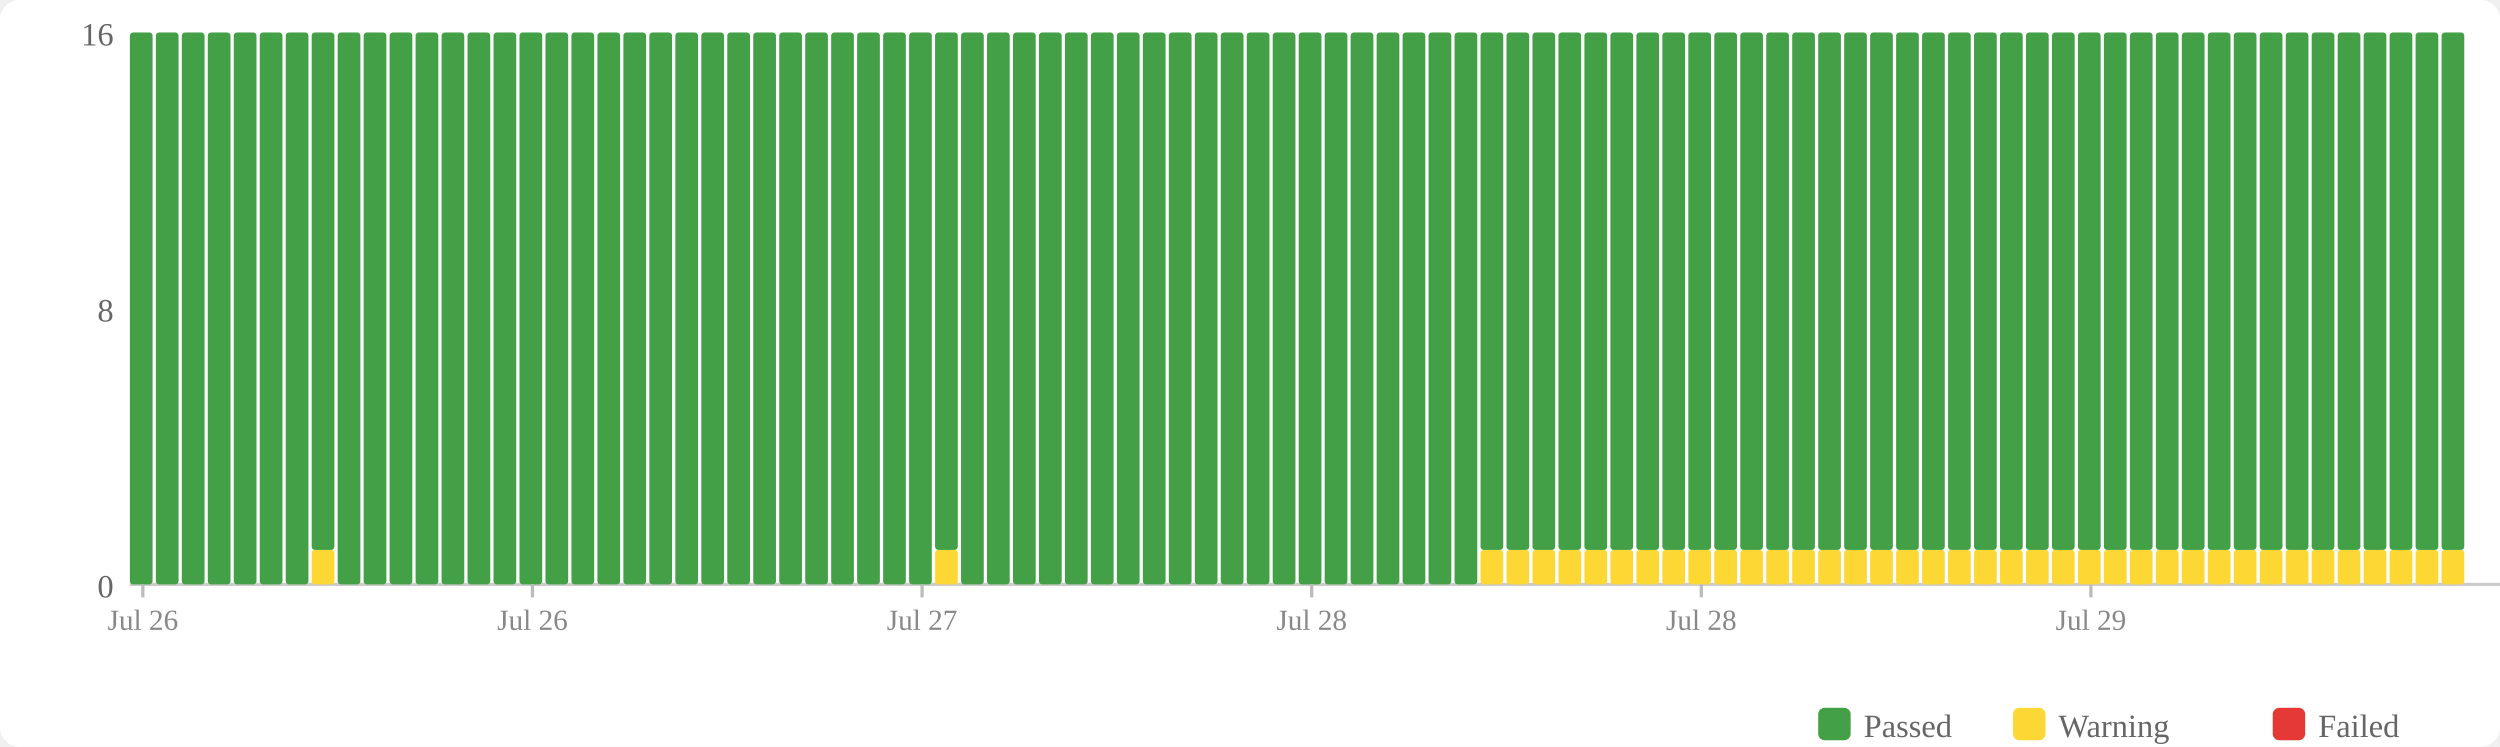
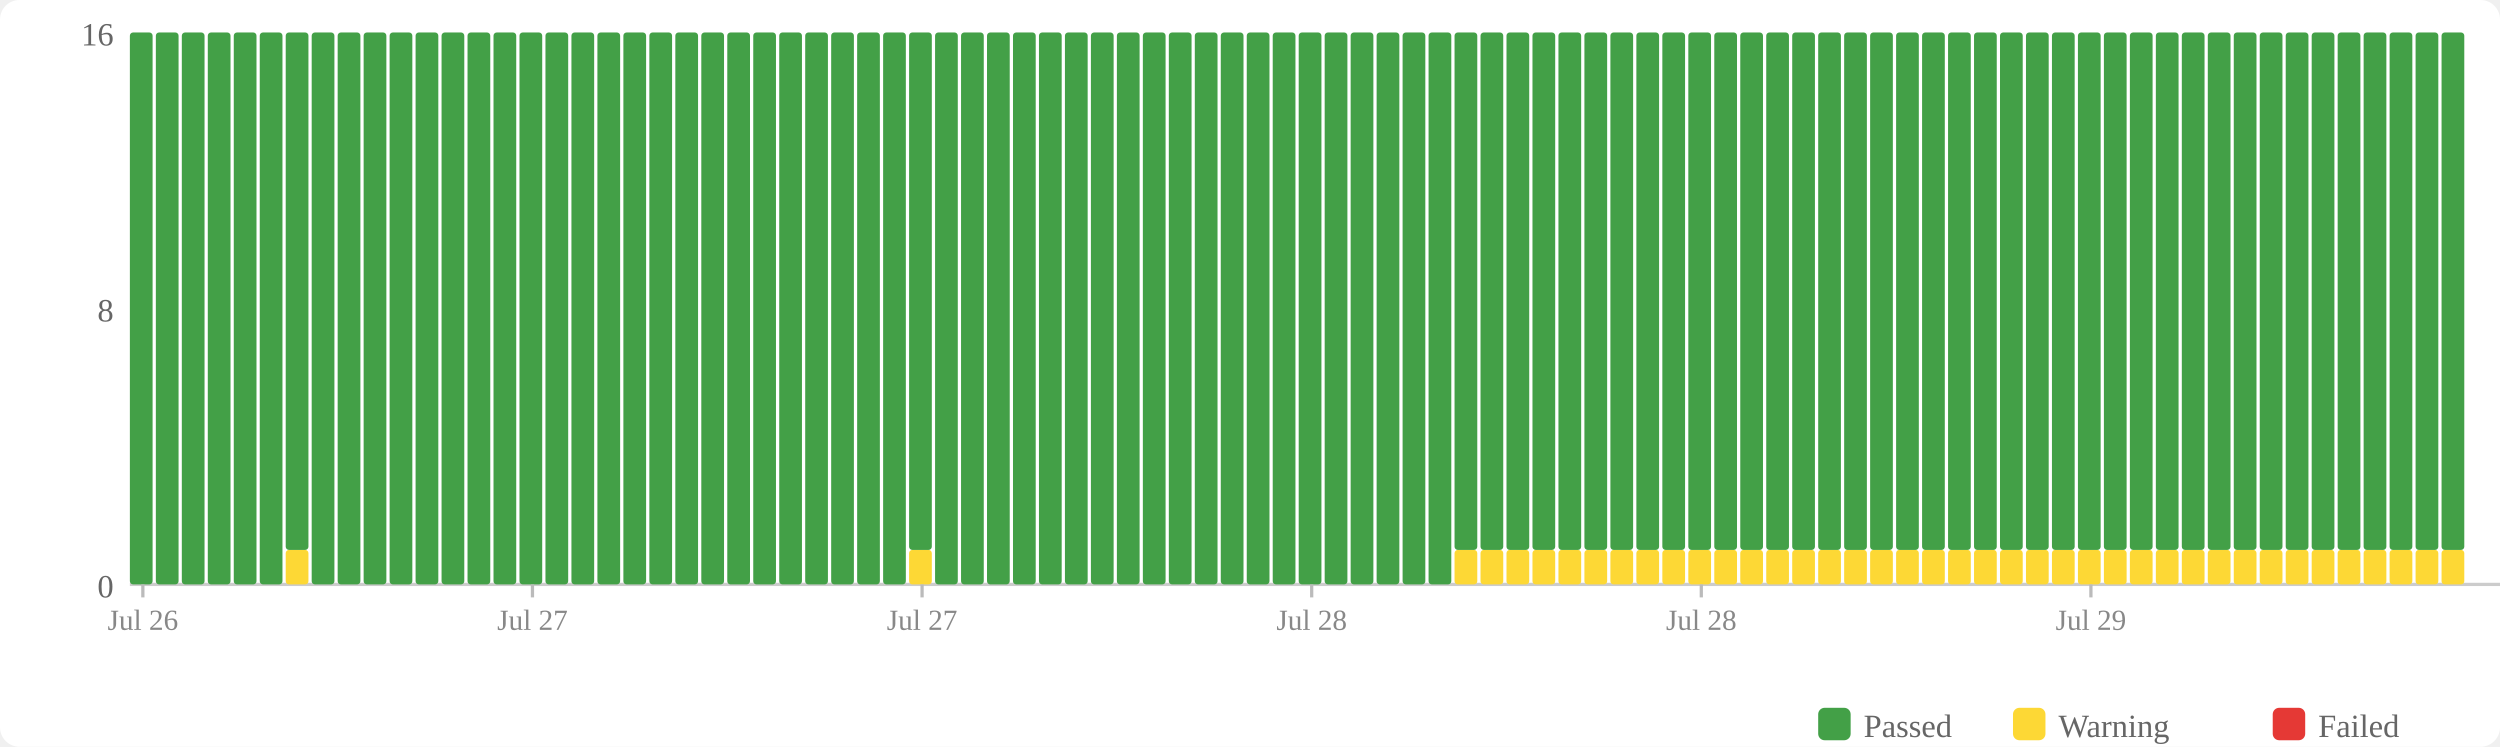
<svg xmlns="http://www.w3.org/2000/svg" width="770" height="230" viewBox="0 0 770 230">
  <rect width="770" height="230" fill="#fff" rx="6" />
  <rect x="560" y="218" width="10" height="10" fill="#43a047" rx="2" />
  <text x="574" y="227" font-size="10" fill="#666">Passed</text>
  <rect x="620" y="218" width="10" height="10" fill="#fdd835" rx="2" />
  <text x="634" y="227" font-size="10" fill="#666">Warning</text>
  <rect x="700" y="218" width="10" height="10" fill="#e53935" rx="2" />
  <text x="714" y="227" font-size="10" fill="#666">Failed</text>
  <text x="35" y="184" text-anchor="end" font-size="10" fill="#666">0</text>
  <text x="35" y="99" text-anchor="end" font-size="10" fill="#666">8</text>
  <text x="35" y="14" text-anchor="end" font-size="10" fill="#666">16</text>
  <line x1="40" y1="180" x2="770" y2="180" stroke="#ccc" stroke-width="1" />
  <rect x="40" y="10" width="7" height="170" fill="#43a047" rx="1" />
  <rect x="48" y="10" width="7" height="170" fill="#43a047" rx="1" />
  <rect x="56" y="10" width="7" height="170" fill="#43a047" rx="1" />
  <rect x="64" y="10" width="7" height="170" fill="#43a047" rx="1" />
  <rect x="72" y="10" width="7" height="170" fill="#43a047" rx="1" />
  <rect x="80" y="10" width="7" height="170" fill="#43a047" rx="1" />
-   <rect x="88" y="10" width="7" height="170" fill="#43a047" rx="1" />
-   <rect x="96" y="169.375" width="7" height="10.625" fill="#fdd835" rx="1" />
-   <rect x="96" y="10" width="7" height="159.375" fill="#43a047" rx="1" />
+   <rect x="88" y="169.375" width="7" height="10.625" fill="#fdd835" rx="1" />
+   <rect x="88" y="10" width="7" height="159.375" fill="#43a047" rx="1" />
+   <rect x="96" y="10" width="7" height="170" fill="#43a047" rx="1" />
  <rect x="104" y="10" width="7" height="170" fill="#43a047" rx="1" />
  <rect x="112" y="10" width="7" height="170" fill="#43a047" rx="1" />
  <rect x="120" y="10" width="7" height="170" fill="#43a047" rx="1" />
  <rect x="128" y="10" width="7" height="170" fill="#43a047" rx="1" />
  <rect x="136" y="10" width="7" height="170" fill="#43a047" rx="1" />
  <rect x="144" y="10" width="7" height="170" fill="#43a047" rx="1" />
  <rect x="152" y="10" width="7" height="170" fill="#43a047" rx="1" />
  <rect x="160" y="10" width="7" height="170" fill="#43a047" rx="1" />
  <rect x="168" y="10" width="7" height="170" fill="#43a047" rx="1" />
  <rect x="176" y="10" width="7" height="170" fill="#43a047" rx="1" />
  <rect x="184" y="10" width="7" height="170" fill="#43a047" rx="1" />
  <rect x="192" y="10" width="7" height="170" fill="#43a047" rx="1" />
  <rect x="200" y="10" width="7" height="170" fill="#43a047" rx="1" />
  <rect x="208" y="10" width="7" height="170" fill="#43a047" rx="1" />
  <rect x="216" y="10" width="7" height="170" fill="#43a047" rx="1" />
  <rect x="224" y="10" width="7" height="170" fill="#43a047" rx="1" />
  <rect x="232" y="10" width="7" height="170" fill="#43a047" rx="1" />
  <rect x="240" y="10" width="7" height="170" fill="#43a047" rx="1" />
  <rect x="248" y="10" width="7" height="170" fill="#43a047" rx="1" />
  <rect x="256" y="10" width="7" height="170" fill="#43a047" rx="1" />
  <rect x="264" y="10" width="7" height="170" fill="#43a047" rx="1" />
  <rect x="272" y="10" width="7" height="170" fill="#43a047" rx="1" />
-   <rect x="280" y="10" width="7" height="170" fill="#43a047" rx="1" />
-   <rect x="288" y="169.375" width="7" height="10.625" fill="#fdd835" rx="1" />
-   <rect x="288" y="10" width="7" height="159.375" fill="#43a047" rx="1" />
+   <rect x="280" y="169.375" width="7" height="10.625" fill="#fdd835" rx="1" />
+   <rect x="280" y="10" width="7" height="159.375" fill="#43a047" rx="1" />
+   <rect x="288" y="10" width="7" height="170" fill="#43a047" rx="1" />
  <rect x="296" y="10" width="7" height="170" fill="#43a047" rx="1" />
  <rect x="304" y="10" width="7" height="170" fill="#43a047" rx="1" />
  <rect x="312" y="10" width="7" height="170" fill="#43a047" rx="1" />
  <rect x="320" y="10" width="7" height="170" fill="#43a047" rx="1" />
  <rect x="328" y="10" width="7" height="170" fill="#43a047" rx="1" />
  <rect x="336" y="10" width="7" height="170" fill="#43a047" rx="1" />
  <rect x="344" y="10" width="7" height="170" fill="#43a047" rx="1" />
  <rect x="352" y="10" width="7" height="170" fill="#43a047" rx="1" />
  <rect x="360" y="10" width="7" height="170" fill="#43a047" rx="1" />
  <rect x="368" y="10" width="7" height="170" fill="#43a047" rx="1" />
  <rect x="376" y="10" width="7" height="170" fill="#43a047" rx="1" />
  <rect x="384" y="10" width="7" height="170" fill="#43a047" rx="1" />
  <rect x="392" y="10" width="7" height="170" fill="#43a047" rx="1" />
  <rect x="400" y="10" width="7" height="170" fill="#43a047" rx="1" />
  <rect x="408" y="10" width="7" height="170" fill="#43a047" rx="1" />
  <rect x="416" y="10" width="7" height="170" fill="#43a047" rx="1" />
  <rect x="424" y="10" width="7" height="170" fill="#43a047" rx="1" />
  <rect x="432" y="10" width="7" height="170" fill="#43a047" rx="1" />
  <rect x="440" y="10" width="7" height="170" fill="#43a047" rx="1" />
-   <rect x="448" y="10" width="7" height="170" fill="#43a047" rx="1" />
+   <rect x="448" y="169.375" width="7" height="10.625" fill="#fdd835" rx="1" />
+   <rect x="448" y="10" width="7" height="159.375" fill="#43a047" rx="1" />
  <rect x="456" y="169.375" width="7" height="10.625" fill="#fdd835" rx="1" />
  <rect x="456" y="10" width="7" height="159.375" fill="#43a047" rx="1" />
  <rect x="464" y="169.375" width="7" height="10.625" fill="#fdd835" rx="1" />
  <rect x="464" y="10" width="7" height="159.375" fill="#43a047" rx="1" />
  <rect x="472" y="169.375" width="7" height="10.625" fill="#fdd835" rx="1" />
  <rect x="472" y="10" width="7" height="159.375" fill="#43a047" rx="1" />
  <rect x="480" y="169.375" width="7" height="10.625" fill="#fdd835" rx="1" />
  <rect x="480" y="10" width="7" height="159.375" fill="#43a047" rx="1" />
  <rect x="488" y="169.375" width="7" height="10.625" fill="#fdd835" rx="1" />
  <rect x="488" y="10" width="7" height="159.375" fill="#43a047" rx="1" />
  <rect x="496" y="169.375" width="7" height="10.625" fill="#fdd835" rx="1" />
  <rect x="496" y="10" width="7" height="159.375" fill="#43a047" rx="1" />
  <rect x="504" y="169.375" width="7" height="10.625" fill="#fdd835" rx="1" />
  <rect x="504" y="10" width="7" height="159.375" fill="#43a047" rx="1" />
  <rect x="512" y="169.375" width="7" height="10.625" fill="#fdd835" rx="1" />
  <rect x="512" y="10" width="7" height="159.375" fill="#43a047" rx="1" />
  <rect x="520" y="169.375" width="7" height="10.625" fill="#fdd835" rx="1" />
  <rect x="520" y="10" width="7" height="159.375" fill="#43a047" rx="1" />
  <rect x="528" y="169.375" width="7" height="10.625" fill="#fdd835" rx="1" />
  <rect x="528" y="10" width="7" height="159.375" fill="#43a047" rx="1" />
  <rect x="536" y="169.375" width="7" height="10.625" fill="#fdd835" rx="1" />
  <rect x="536" y="10" width="7" height="159.375" fill="#43a047" rx="1" />
  <rect x="544" y="169.375" width="7" height="10.625" fill="#fdd835" rx="1" />
  <rect x="544" y="10" width="7" height="159.375" fill="#43a047" rx="1" />
  <rect x="552" y="169.375" width="7" height="10.625" fill="#fdd835" rx="1" />
  <rect x="552" y="10" width="7" height="159.375" fill="#43a047" rx="1" />
  <rect x="560" y="169.375" width="7" height="10.625" fill="#fdd835" rx="1" />
  <rect x="560" y="10" width="7" height="159.375" fill="#43a047" rx="1" />
  <rect x="568" y="169.375" width="7" height="10.625" fill="#fdd835" rx="1" />
  <rect x="568" y="10" width="7" height="159.375" fill="#43a047" rx="1" />
  <rect x="576" y="169.375" width="7" height="10.625" fill="#fdd835" rx="1" />
  <rect x="576" y="10" width="7" height="159.375" fill="#43a047" rx="1" />
  <rect x="584" y="169.375" width="7" height="10.625" fill="#fdd835" rx="1" />
  <rect x="584" y="10" width="7" height="159.375" fill="#43a047" rx="1" />
  <rect x="592" y="169.375" width="7" height="10.625" fill="#fdd835" rx="1" />
  <rect x="592" y="10" width="7" height="159.375" fill="#43a047" rx="1" />
  <rect x="600" y="169.375" width="7" height="10.625" fill="#fdd835" rx="1" />
  <rect x="600" y="10" width="7" height="159.375" fill="#43a047" rx="1" />
  <rect x="608" y="169.375" width="7" height="10.625" fill="#fdd835" rx="1" />
  <rect x="608" y="10" width="7" height="159.375" fill="#43a047" rx="1" />
  <rect x="616" y="169.375" width="7" height="10.625" fill="#fdd835" rx="1" />
  <rect x="616" y="10" width="7" height="159.375" fill="#43a047" rx="1" />
  <rect x="624" y="169.375" width="7" height="10.625" fill="#fdd835" rx="1" />
  <rect x="624" y="10" width="7" height="159.375" fill="#43a047" rx="1" />
  <rect x="632" y="169.375" width="7" height="10.625" fill="#fdd835" rx="1" />
  <rect x="632" y="10" width="7" height="159.375" fill="#43a047" rx="1" />
  <rect x="640" y="169.375" width="7" height="10.625" fill="#fdd835" rx="1" />
  <rect x="640" y="10" width="7" height="159.375" fill="#43a047" rx="1" />
  <rect x="648" y="169.375" width="7" height="10.625" fill="#fdd835" rx="1" />
  <rect x="648" y="10" width="7" height="159.375" fill="#43a047" rx="1" />
  <rect x="656" y="169.375" width="7" height="10.625" fill="#fdd835" rx="1" />
  <rect x="656" y="10" width="7" height="159.375" fill="#43a047" rx="1" />
  <rect x="664" y="169.375" width="7" height="10.625" fill="#fdd835" rx="1" />
  <rect x="664" y="10" width="7" height="159.375" fill="#43a047" rx="1" />
  <rect x="672" y="169.375" width="7" height="10.625" fill="#fdd835" rx="1" />
  <rect x="672" y="10" width="7" height="159.375" fill="#43a047" rx="1" />
  <rect x="680" y="169.375" width="7" height="10.625" fill="#fdd835" rx="1" />
  <rect x="680" y="10" width="7" height="159.375" fill="#43a047" rx="1" />
  <rect x="688" y="169.375" width="7" height="10.625" fill="#fdd835" rx="1" />
  <rect x="688" y="10" width="7" height="159.375" fill="#43a047" rx="1" />
  <rect x="696" y="169.375" width="7" height="10.625" fill="#fdd835" rx="1" />
  <rect x="696" y="10" width="7" height="159.375" fill="#43a047" rx="1" />
  <rect x="704" y="169.375" width="7" height="10.625" fill="#fdd835" rx="1" />
  <rect x="704" y="10" width="7" height="159.375" fill="#43a047" rx="1" />
  <rect x="712" y="169.375" width="7" height="10.625" fill="#fdd835" rx="1" />
  <rect x="712" y="10" width="7" height="159.375" fill="#43a047" rx="1" />
  <rect x="720" y="169.375" width="7" height="10.625" fill="#fdd835" rx="1" />
  <rect x="720" y="10" width="7" height="159.375" fill="#43a047" rx="1" />
  <rect x="728" y="169.375" width="7" height="10.625" fill="#fdd835" rx="1" />
  <rect x="728" y="10" width="7" height="159.375" fill="#43a047" rx="1" />
  <rect x="736" y="169.375" width="7" height="10.625" fill="#fdd835" rx="1" />
  <rect x="736" y="10" width="7" height="159.375" fill="#43a047" rx="1" />
  <rect x="744" y="169.375" width="7" height="10.625" fill="#fdd835" rx="1" />
  <rect x="744" y="10" width="7" height="159.375" fill="#43a047" rx="1" />
  <rect x="752" y="169.375" width="7" height="10.625" fill="#fdd835" rx="1" />
  <rect x="752" y="10" width="7" height="159.375" fill="#43a047" rx="1" />
  <line x1="44.0" y1="180" x2="44.0" y2="184" stroke="#bbb" stroke-width="1" />
  <text x="44.0" y="194" text-anchor="middle" font-size="9" fill="#888">Jul 26</text>
  <line x1="164.0" y1="180" x2="164.0" y2="184" stroke="#bbb" stroke-width="1" />
-   <text x="164.0" y="194" text-anchor="middle" font-size="9" fill="#888">Jul 26</text>
+   <text x="164.0" y="194" text-anchor="middle" font-size="9" fill="#888">Jul 27</text>
  <line x1="284.0" y1="180" x2="284.0" y2="184" stroke="#bbb" stroke-width="1" />
  <text x="284.0" y="194" text-anchor="middle" font-size="9" fill="#888">Jul 27</text>
  <line x1="404.0" y1="180" x2="404.0" y2="184" stroke="#bbb" stroke-width="1" />
  <text x="404.0" y="194" text-anchor="middle" font-size="9" fill="#888">Jul 28</text>
  <line x1="524.0" y1="180" x2="524.0" y2="184" stroke="#bbb" stroke-width="1" />
  <text x="524.0" y="194" text-anchor="middle" font-size="9" fill="#888">Jul 28</text>
  <line x1="644.0" y1="180" x2="644.0" y2="184" stroke="#bbb" stroke-width="1" />
  <text x="644.0" y="194" text-anchor="middle" font-size="9" fill="#888">Jul 29</text>
</svg>
